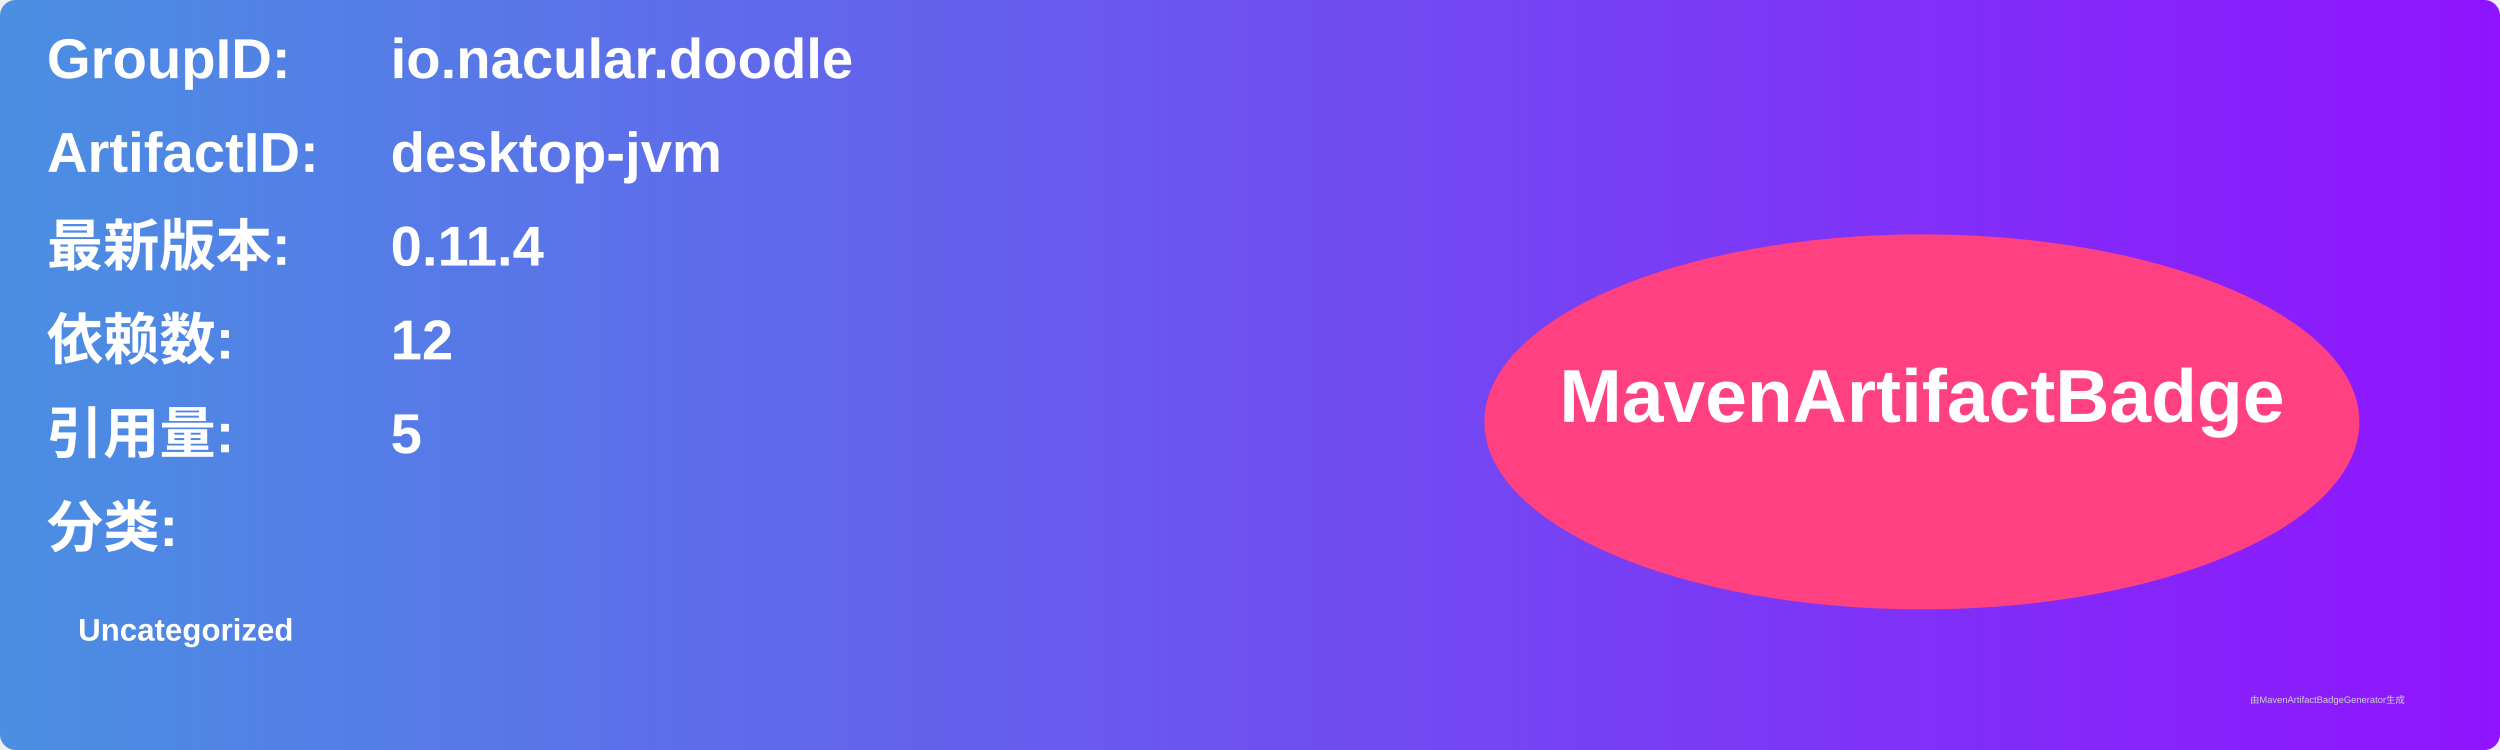
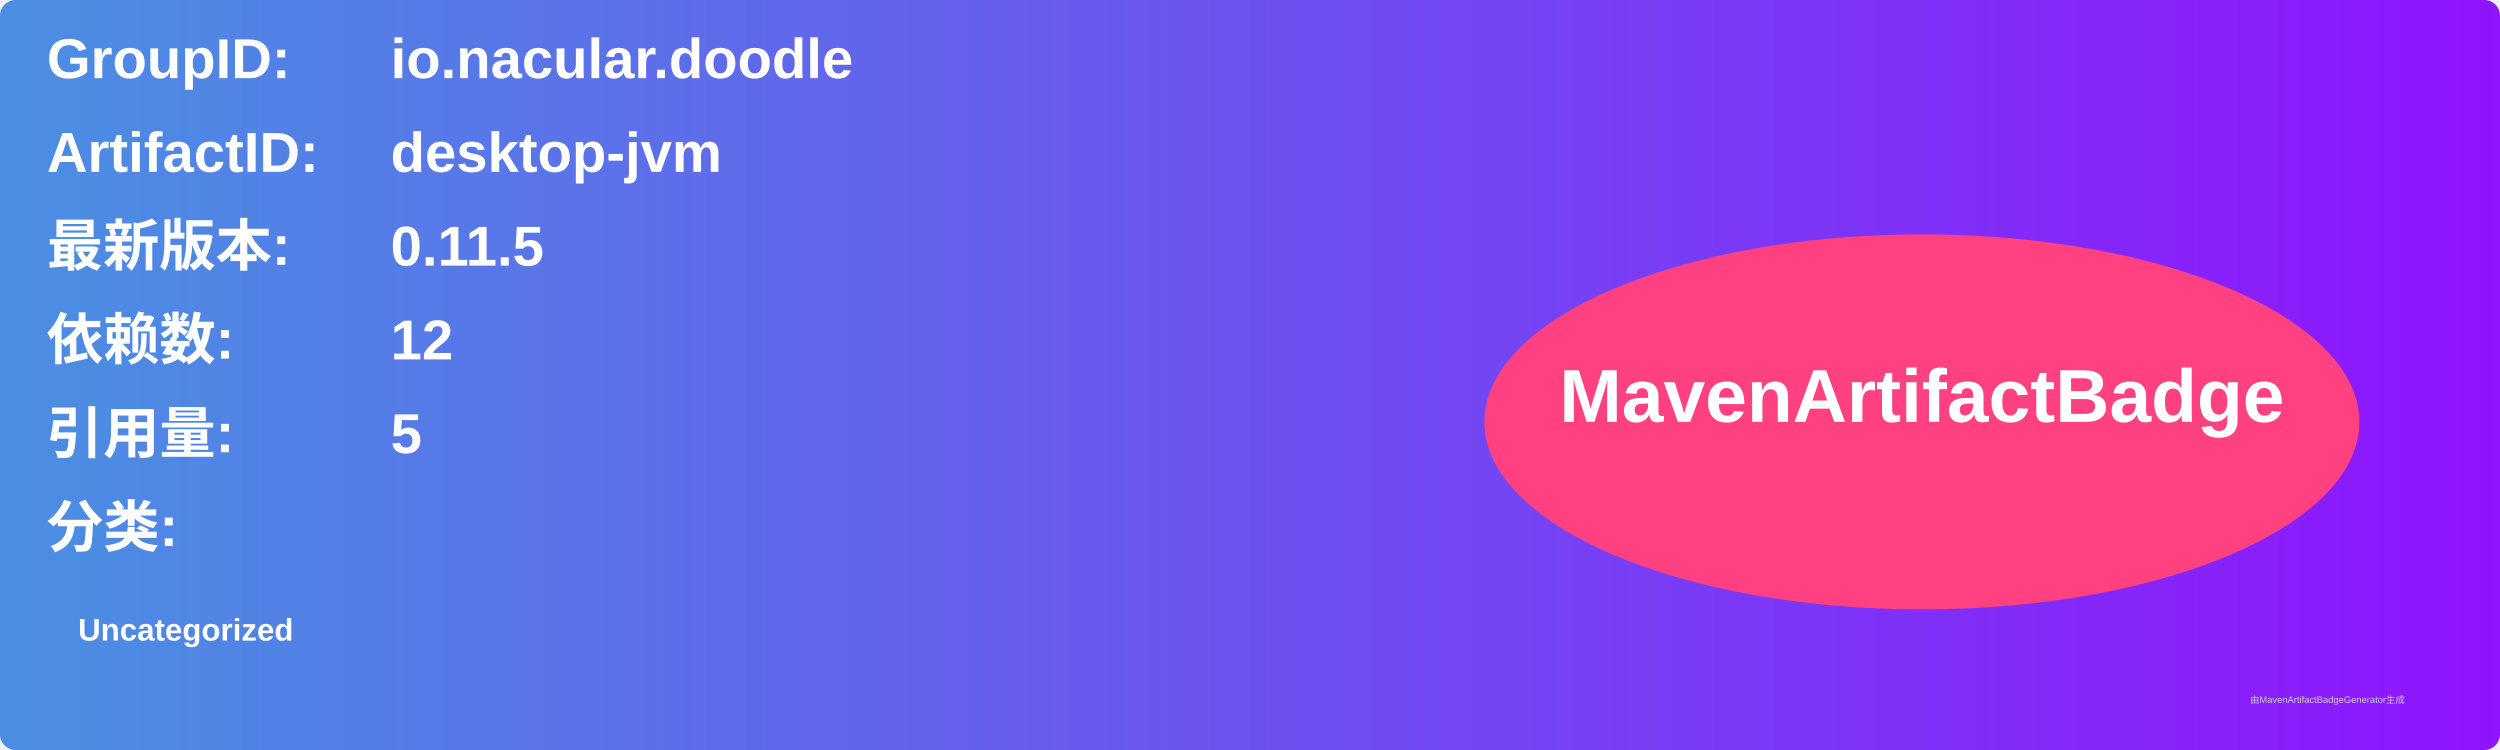
<svg xmlns="http://www.w3.org/2000/svg" width="800" height="240" viewBox="0 0 800 240">
  <linearGradient id="grad" x1="0%" y1="0%" x2="100%" y2="0%">
    <stop offset="0%" stop-color="#4a90e2" />
    <stop offset="100%" stop-color="#9013fe" />
  </linearGradient>
  <rect width="100%" height="100%" rx="5" ry="5" fill="url(#grad)" />
  <g transform="translate(15, 15)">
    <text x="0" y="10" font-family="Arial" font-size="18" fill="white" font-weight="bold" width="260">GroupID:</text>
    <text x="110" y="10" font-family="Arial" font-size="18" fill="white" font-weight="bold" width="460">io.nacular.doodle</text>
    <text x="0" y="40" font-family="Arial" font-size="18" fill="white" font-weight="bold" width="260">ArtifactID:</text>
    <text x="110" y="40" font-family="Arial" font-size="18" fill="white" font-weight="bold" width="460">desktop-jvm</text>
    <text x="0" y="70" font-family="Arial" font-size="18" fill="white" font-weight="bold">最新版本:</text>
    <text x="110" y="70" font-family="Arial" font-size="18" fill="white" font-weight="bold">
-       <tspan font-weight="bold">0.11.4</tspan>
+       <tspan font-weight="bold">0.11.5</tspan>
    </text>
    <text x="0" y="100" font-family="Arial" font-size="18" fill="white" font-weight="bold">依赖数: </text>
    <text x="110" y="100" font-family="Arial" font-size="18" fill="white">
      <tspan font-weight="bold">12</tspan>
    </text>
    <text x="0" y="130" font-family="Arial" font-size="18" fill="white" font-weight="bold">引用量: </text>
    <text x="110" y="130" font-family="Arial" font-size="18" fill="white">
      <tspan font-weight="bold">5</tspan>
    </text>
    <text x="0" y="160" font-family="Arial" font-size="18" fill="white" font-weight="bold">分类:</text>
    <text x="10" y="190" font-family="Arial" font-size="10" fill="white">
      <tspan font-weight="bold">Uncategorized</tspan>
    </text>
    <ellipse cx="600" cy="120" rx="140" ry="60" fill="#ff4081" />
    <text x="600" y="120" text-anchor="middle" font-family="Arial" font-size="24" fill="white" font-weight="bold">MavenArtifactBadge</text>
  </g>
  <text x="720" y="225" font-family="Arial" font-size="3" fill="#d0d0d0">由MavenArtifactBadgeGenerator生成</text>
</svg>
